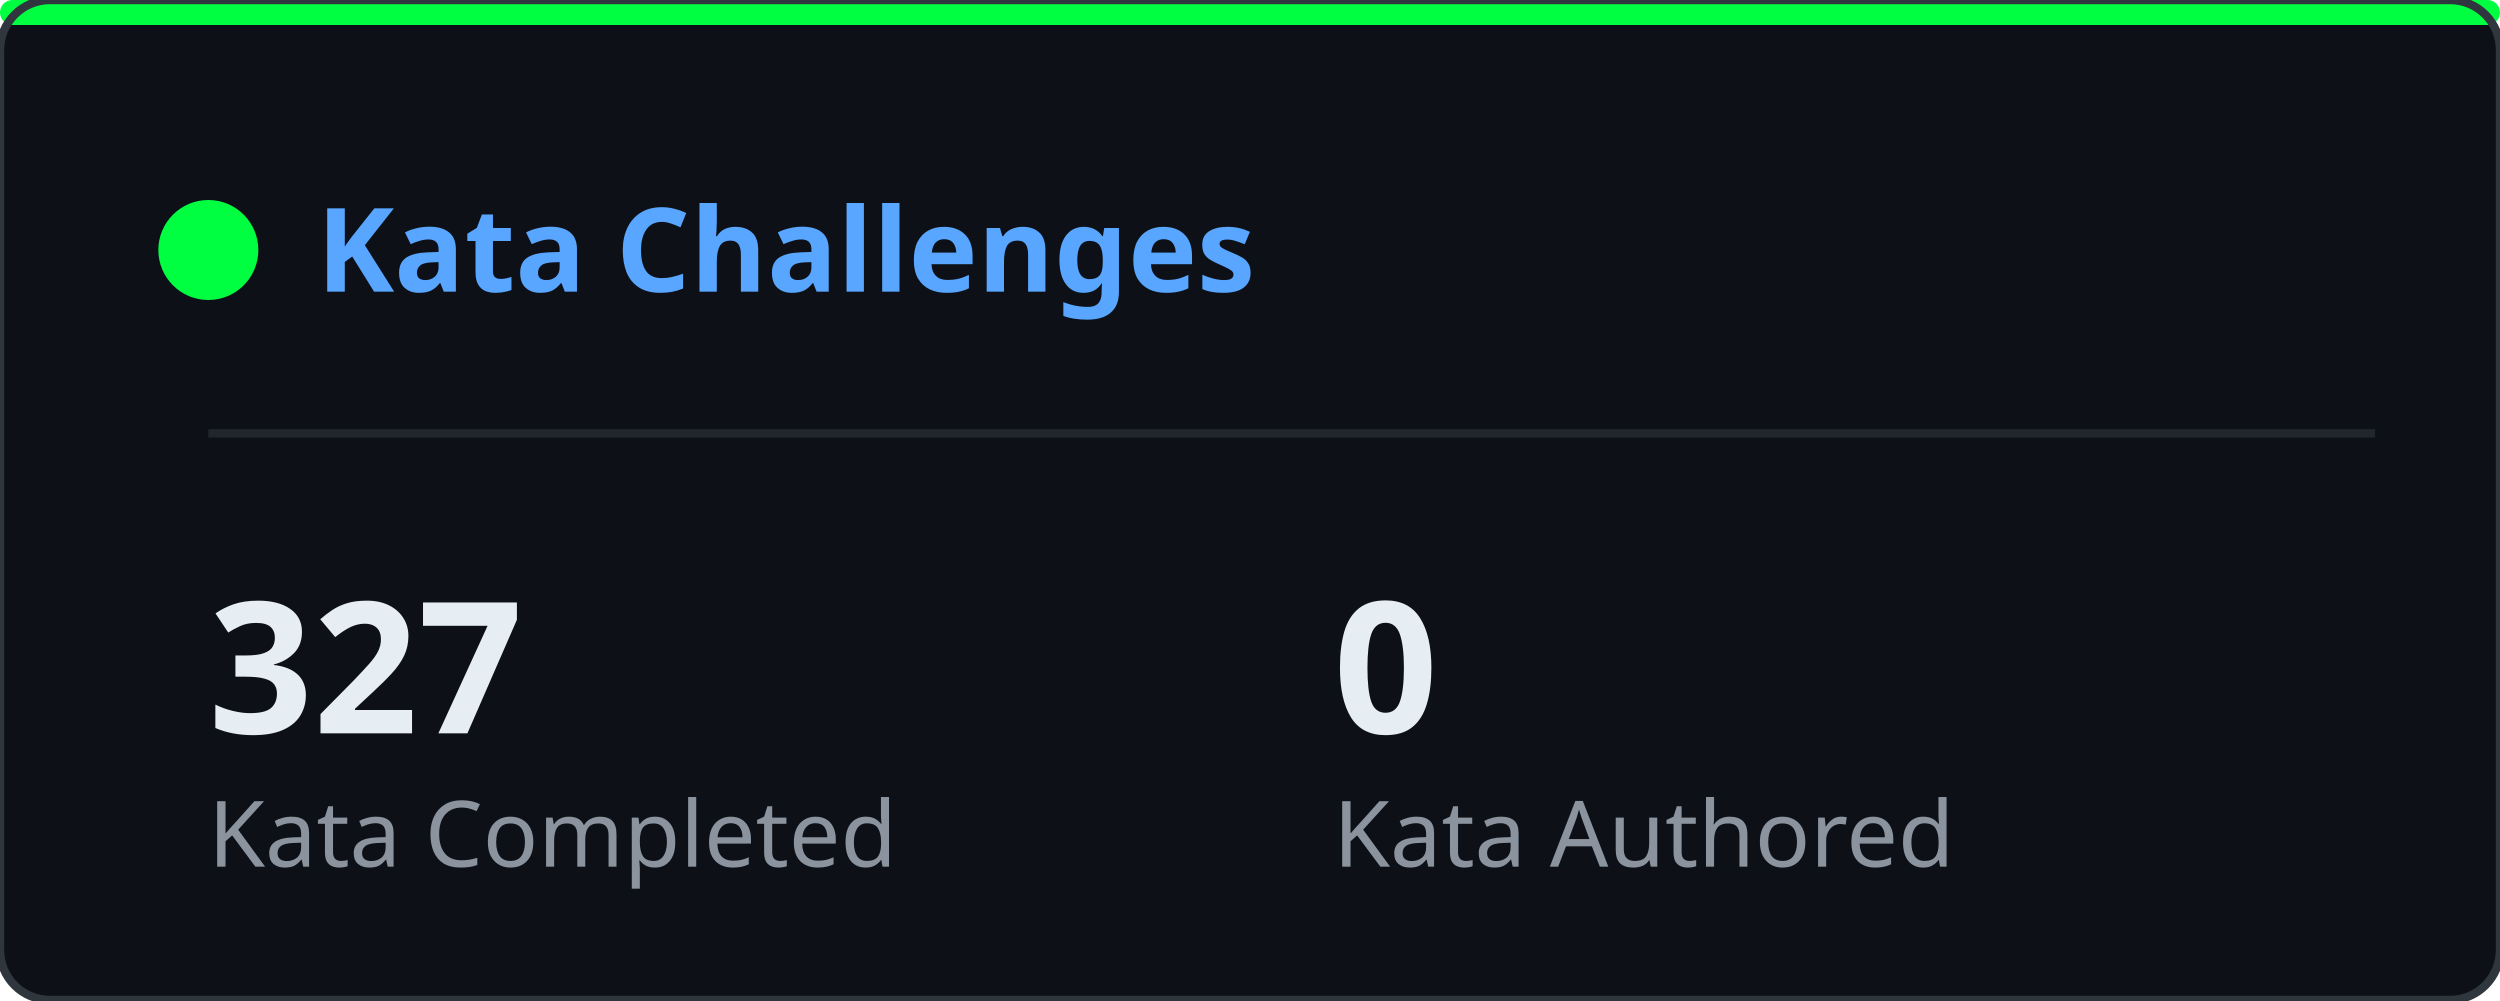
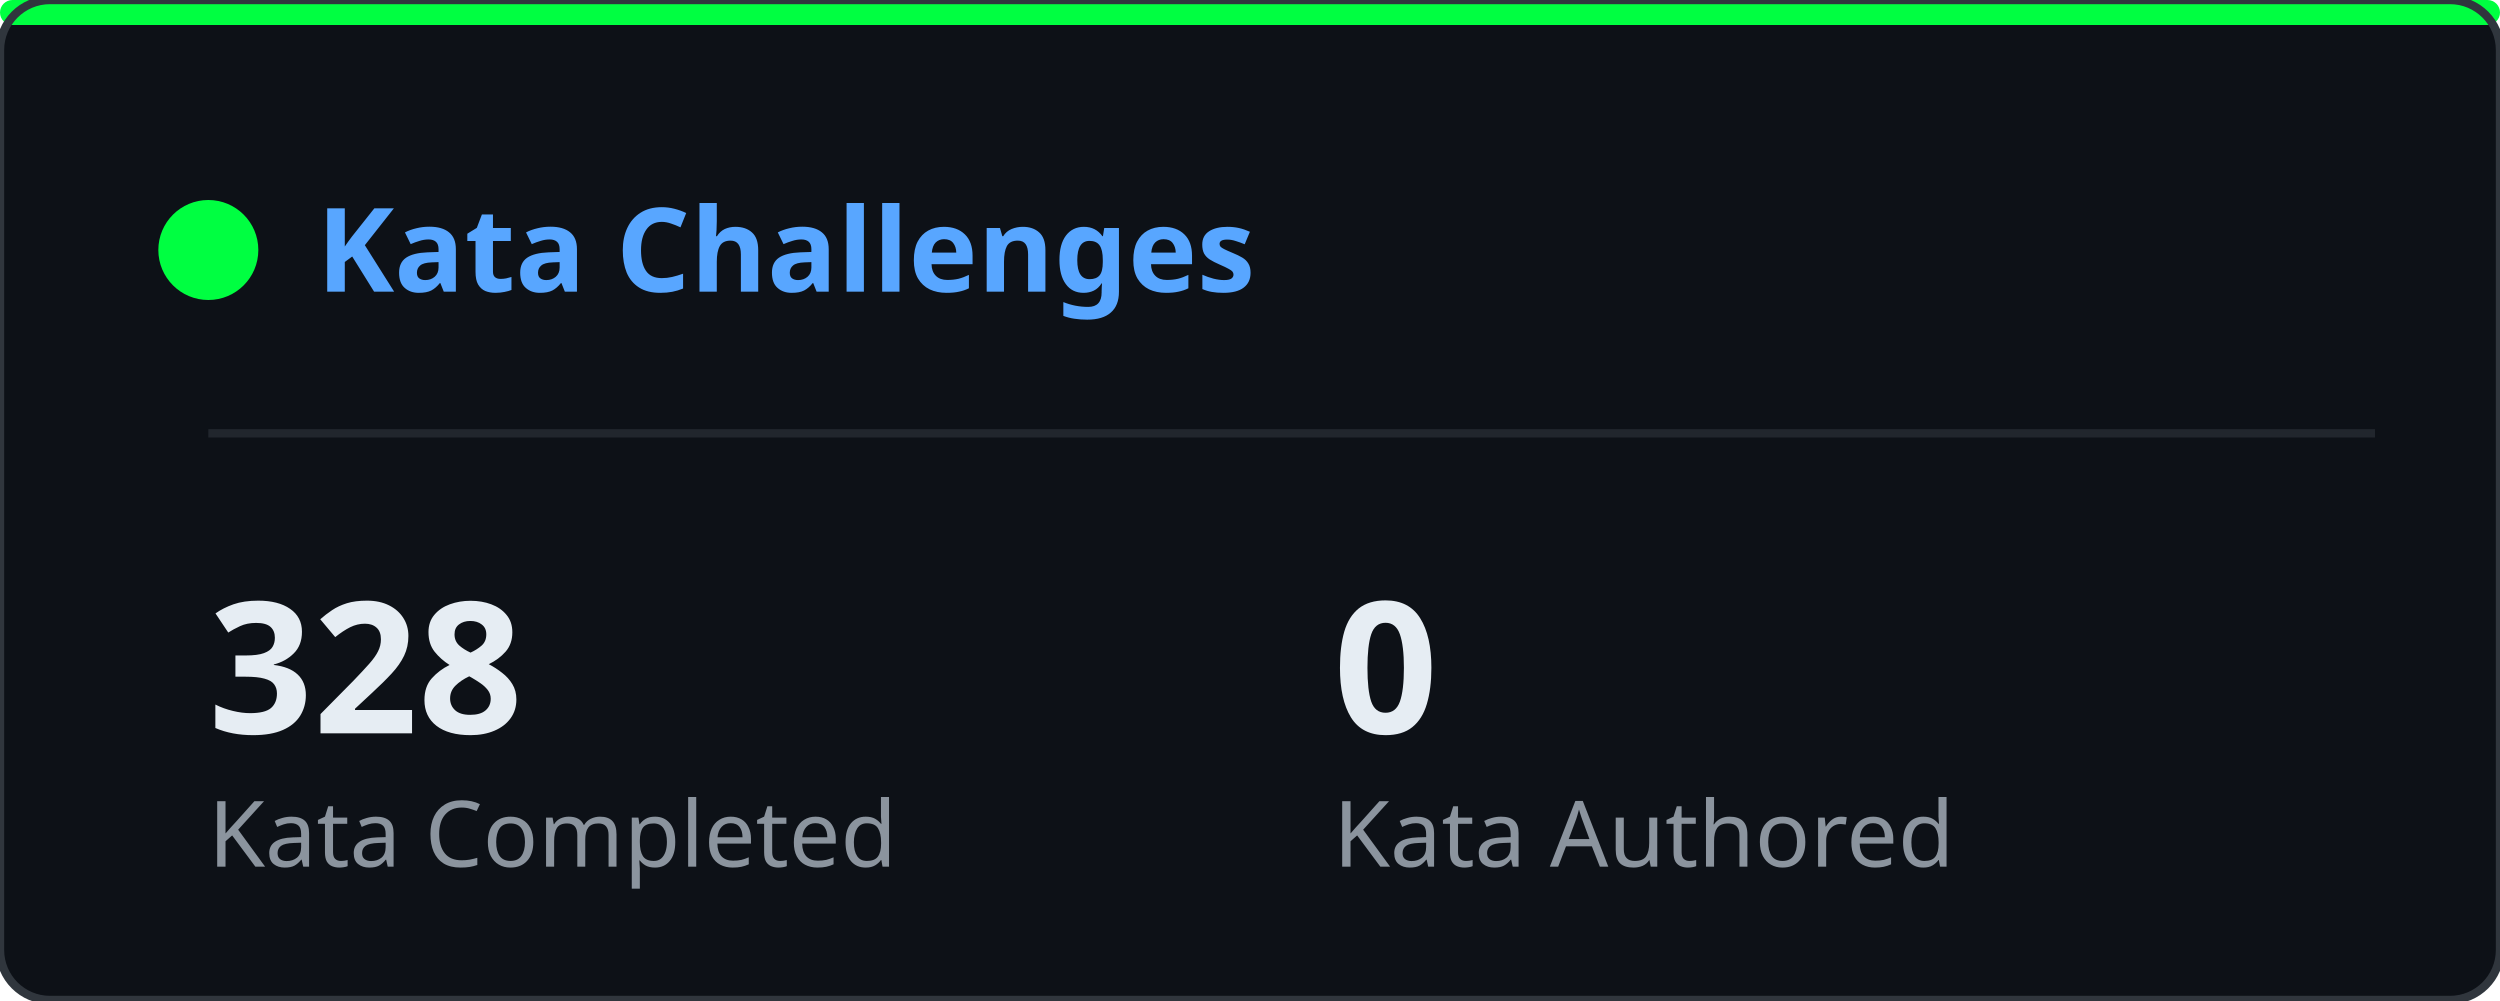
<svg xmlns="http://www.w3.org/2000/svg" width="300" height="120" viewBox="0 0 300 120">
  <defs>
    <clipPath id="cwk-clip">
      <rect width="300" height="120" rx="6" />
    </clipPath>
  </defs>
  <rect width="300" height="120" rx="6" fill="#0d1117" />
  <g clip-path="url(#cwk-clip)">
    <g opacity="0.22">
      <style>@keyframes cwk0{from{transform:translateY(-60px)}to{transform:translateY(134px)}}@keyframes cwk1{from{transform:translateY(-46px)}to{transform:translateY(134px)}}@keyframes cwk2{from{transform:translateY(-46px)}to{transform:translateY(134px)}}@keyframes cwk3{from{transform:translateY(-46px)}to{transform:translateY(134px)}}@keyframes cwk4{from{transform:translateY(-46px)}to{transform:translateY(134px)}}@keyframes cwk5{from{transform:translateY(-46px)}to{transform:translateY(134px)}}@keyframes cwk6{from{transform:translateY(-46px)}to{transform:translateY(134px)}}@keyframes cwk7{from{transform:translateY(-46px)}to{transform:translateY(134px)}}@keyframes cwk8{from{transform:translateY(-46px)}to{transform:translateY(134px)}}@keyframes cwk9{from{transform:translateY(-46px)}to{transform:translateY(134px)}}@keyframes cwk10{from{transform:translateY(-46px)}to{transform:translateY(134px)}}@keyframes cwk11{from{transform:translateY(-46px)}to{transform:translateY(134px)}}@keyframes cwk12{from{transform:translateY(-46px)}to{transform:translateY(134px)}}@keyframes cwk13{from{transform:translateY(-46px)}to{transform:translateY(134px)}}@keyframes cwk14{from{transform:translateY(-46px)}to{transform:translateY(134px)}}@keyframes cwk15{from{transform:translateY(-46px)}to{transform:translateY(134px)}}@keyframes cwk16{from{transform:translateY(-46px)}to{transform:translateY(134px)}}@keyframes cwk17{from{transform:translateY(-46px)}to{transform:translateY(134px)}}@keyframes cwk18{from{transform:translateY(-46px)}to{transform:translateY(134px)}}@keyframes cwk19{from{transform:translateY(-46px)}to{transform:translateY(134px)}}@keyframes cwk20{from{transform:translateY(-46px)}to{transform:translateY(134px)}}@keyframes cwk21{from{transform:translateY(-46px)}to{transform:translateY(134px)}}@keyframes cwk22{from{transform:translateY(-46px)}to{transform:translateY(134px)}}</style>
      <g style="animation:cwk0 2.51s linear infinite;animation-delay:-0.56s">
        <text x="90" y="0" font-family="monospace" font-size="12" fill="#00ff41">ﾋ</text>
        <text x="90" y="-14" font-family="monospace" font-size="12" fill="#00ff41" opacity="0.80">1</text>
        <text x="90" y="-28" font-family="monospace" font-size="12" fill="#00ff41" opacity="0.60">ｻ</text>
        <text x="90" y="-42" font-family="monospace" font-size="12" fill="#00ff41" opacity="0.40">ｩ</text>
        <text x="90" y="-56" font-family="monospace" font-size="12" fill="#00ff41" opacity="0.20">ｫ</text>
      </g>
      <g style="animation:cwk1 2.99s linear infinite;animation-delay:-0.34s">
        <text x="149" y="0" font-family="monospace" font-size="12" fill="#00ff41">ﾝ</text>
        <text x="149" y="-14" font-family="monospace" font-size="12" fill="#00ff41" opacity="0.75">0</text>
        <text x="149" y="-28" font-family="monospace" font-size="12" fill="#00ff41" opacity="0.50">ﾂ</text>
        <text x="149" y="-42" font-family="monospace" font-size="12" fill="#00ff41" opacity="0.25">ｷ</text>
      </g>
      <g style="animation:cwk2 1.92s linear infinite;animation-delay:-1.45s">
        <text x="189" y="0" font-family="monospace" font-size="12" fill="#00ff41">ｱ</text>
        <text x="189" y="-14" font-family="monospace" font-size="12" fill="#00ff41" opacity="0.75">ｿ</text>
        <text x="189" y="-28" font-family="monospace" font-size="12" fill="#00ff41" opacity="0.50">ｲ</text>
        <text x="189" y="-42" font-family="monospace" font-size="12" fill="#00ff41" opacity="0.25">1</text>
      </g>
      <g style="animation:cwk3 2.88s linear infinite;animation-delay:-1.17s">
        <text x="17" y="0" font-family="monospace" font-size="12" fill="#00ff41">2</text>
        <text x="17" y="-14" font-family="monospace" font-size="12" fill="#00ff41" opacity="0.75">ﾕ</text>
        <text x="17" y="-28" font-family="monospace" font-size="12" fill="#00ff41" opacity="0.50">ｻ</text>
        <text x="17" y="-42" font-family="monospace" font-size="12" fill="#00ff41" opacity="0.25">7</text>
      </g>
      <g style="animation:cwk4 2.94s linear infinite;animation-delay:-2.50s">
        <text x="145" y="0" font-family="monospace" font-size="12" fill="#00ff41">ｪ</text>
        <text x="145" y="-14" font-family="monospace" font-size="12" fill="#00ff41" opacity="0.75">ﾀ</text>
        <text x="145" y="-28" font-family="monospace" font-size="12" fill="#00ff41" opacity="0.50">ｬ</text>
        <text x="145" y="-42" font-family="monospace" font-size="12" fill="#00ff41" opacity="0.25">ｯ</text>
      </g>
      <g style="animation:cwk5 1.97s linear infinite;animation-delay:-1.27s">
        <text x="277" y="0" font-family="monospace" font-size="12" fill="#00ff41">ﾊ</text>
        <text x="277" y="-14" font-family="monospace" font-size="12" fill="#00ff41" opacity="0.75">ﾚ</text>
        <text x="277" y="-28" font-family="monospace" font-size="12" fill="#00ff41" opacity="0.50">1</text>
        <text x="277" y="-42" font-family="monospace" font-size="12" fill="#00ff41" opacity="0.25">ｽ</text>
      </g>
      <g style="animation:cwk6 2.60s linear infinite;animation-delay:-1.01s">
        <text x="241" y="0" font-family="monospace" font-size="12" fill="#00ff41">ｳ</text>
        <text x="241" y="-14" font-family="monospace" font-size="12" fill="#00ff41" opacity="0.75">ｳ</text>
        <text x="241" y="-28" font-family="monospace" font-size="12" fill="#00ff41" opacity="0.50">ｹ</text>
        <text x="241" y="-42" font-family="monospace" font-size="12" fill="#00ff41" opacity="0.25">ｸ</text>
      </g>
      <g style="animation:cwk7 2.07s linear infinite;animation-delay:-1.59s">
        <text x="177" y="0" font-family="monospace" font-size="12" fill="#00ff41">1</text>
        <text x="177" y="-14" font-family="monospace" font-size="12" fill="#00ff41" opacity="0.75">1</text>
        <text x="177" y="-28" font-family="monospace" font-size="12" fill="#00ff41" opacity="0.50">ｭ</text>
        <text x="177" y="-42" font-family="monospace" font-size="12" fill="#00ff41" opacity="0.25">ｯ</text>
      </g>
      <g style="animation:cwk8 2.01s linear infinite;animation-delay:-0.92s">
        <text x="77" y="0" font-family="monospace" font-size="12" fill="#00ff41">ｬ</text>
        <text x="77" y="-14" font-family="monospace" font-size="12" fill="#00ff41" opacity="0.75">ﾇ</text>
        <text x="77" y="-28" font-family="monospace" font-size="12" fill="#00ff41" opacity="0.50">ﾒ</text>
        <text x="77" y="-42" font-family="monospace" font-size="12" fill="#00ff41" opacity="0.25">ﾁ</text>
      </g>
      <g style="animation:cwk9 2.12s linear infinite;animation-delay:-0.76s">
        <text x="209" y="0" font-family="monospace" font-size="12" fill="#00ff41">ﾗ</text>
        <text x="209" y="-14" font-family="monospace" font-size="12" fill="#00ff41" opacity="0.75">ﾚ</text>
        <text x="209" y="-28" font-family="monospace" font-size="12" fill="#00ff41" opacity="0.50">ｳ</text>
        <text x="209" y="-42" font-family="monospace" font-size="12" fill="#00ff41" opacity="0.25">ﾍ</text>
      </g>
      <g style="animation:cwk10 1.75s linear infinite;animation-delay:-1.05s">
        <text x="97" y="0" font-family="monospace" font-size="12" fill="#00ff41">ｶ</text>
        <text x="97" y="-14" font-family="monospace" font-size="12" fill="#00ff41" opacity="0.75">1</text>
        <text x="97" y="-28" font-family="monospace" font-size="12" fill="#00ff41" opacity="0.50">ｳ</text>
        <text x="97" y="-42" font-family="monospace" font-size="12" fill="#00ff41" opacity="0.25">ｾ</text>
      </g>
      <g style="animation:cwk11 3.18s linear infinite;animation-delay:-2.32s">
        <text x="73" y="0" font-family="monospace" font-size="12" fill="#00ff41">ｱ</text>
        <text x="73" y="-14" font-family="monospace" font-size="12" fill="#00ff41" opacity="0.75">ﾖ</text>
        <text x="73" y="-28" font-family="monospace" font-size="12" fill="#00ff41" opacity="0.50">ｼ</text>
        <text x="73" y="-42" font-family="monospace" font-size="12" fill="#00ff41" opacity="0.25">ｸ</text>
      </g>
      <g style="animation:cwk12 1.91s linear infinite;animation-delay:-1.39s">
        <text x="177" y="0" font-family="monospace" font-size="12" fill="#00ff41">6</text>
        <text x="177" y="-14" font-family="monospace" font-size="12" fill="#00ff41" opacity="0.75">ﾗ</text>
        <text x="177" y="-28" font-family="monospace" font-size="12" fill="#00ff41" opacity="0.50">ｹ</text>
        <text x="177" y="-42" font-family="monospace" font-size="12" fill="#00ff41" opacity="0.25">ｩ</text>
      </g>
      <g style="animation:cwk13 2.94s linear infinite;animation-delay:-0.94s">
        <text x="233" y="0" font-family="monospace" font-size="12" fill="#00ff41">ﾏ</text>
        <text x="233" y="-14" font-family="monospace" font-size="12" fill="#00ff41" opacity="0.75">ﾝ</text>
        <text x="233" y="-28" font-family="monospace" font-size="12" fill="#00ff41" opacity="0.50">ｻ</text>
        <text x="233" y="-42" font-family="monospace" font-size="12" fill="#00ff41" opacity="0.25">ｺ</text>
      </g>
      <g style="animation:cwk14 1.87s linear infinite;animation-delay:-0.17s">
        <text x="105" y="0" font-family="monospace" font-size="12" fill="#00ff41">ﾂ</text>
        <text x="105" y="-14" font-family="monospace" font-size="12" fill="#00ff41" opacity="0.75">4</text>
        <text x="105" y="-28" font-family="monospace" font-size="12" fill="#00ff41" opacity="0.50">ﾌ</text>
        <text x="105" y="-42" font-family="monospace" font-size="12" fill="#00ff41" opacity="0.25">ﾊ</text>
      </g>
      <g style="animation:cwk15 1.65s linear infinite;animation-delay:-1.35s">
        <text x="157" y="0" font-family="monospace" font-size="12" fill="#00ff41">ﾉ</text>
        <text x="157" y="-14" font-family="monospace" font-size="12" fill="#00ff41" opacity="0.75">ﾏ</text>
        <text x="157" y="-28" font-family="monospace" font-size="12" fill="#00ff41" opacity="0.50">ｹ</text>
        <text x="157" y="-42" font-family="monospace" font-size="12" fill="#00ff41" opacity="0.25">ﾀ</text>
      </g>
      <g style="animation:cwk16 1.94s linear infinite;animation-delay:-0.85s">
        <text x="229" y="0" font-family="monospace" font-size="12" fill="#00ff41">7</text>
        <text x="229" y="-14" font-family="monospace" font-size="12" fill="#00ff41" opacity="0.75">ﾙ</text>
        <text x="229" y="-28" font-family="monospace" font-size="12" fill="#00ff41" opacity="0.50">9</text>
        <text x="229" y="-42" font-family="monospace" font-size="12" fill="#00ff41" opacity="0.25">8</text>
      </g>
      <g style="animation:cwk17 2.77s linear infinite;animation-delay:-1.91s">
        <text x="173" y="0" font-family="monospace" font-size="12" fill="#00ff41">ﾌ</text>
        <text x="173" y="-14" font-family="monospace" font-size="12" fill="#00ff41" opacity="0.75">5</text>
        <text x="173" y="-28" font-family="monospace" font-size="12" fill="#00ff41" opacity="0.50">ｹ</text>
        <text x="173" y="-42" font-family="monospace" font-size="12" fill="#00ff41" opacity="0.25">ｻ</text>
      </g>
      <g style="animation:cwk18 2.81s linear infinite;animation-delay:-1.99s">
        <text x="89" y="0" font-family="monospace" font-size="12" fill="#00ff41">ﾖ</text>
        <text x="89" y="-14" font-family="monospace" font-size="12" fill="#00ff41" opacity="0.75">ｩ</text>
        <text x="89" y="-28" font-family="monospace" font-size="12" fill="#00ff41" opacity="0.50">ｷ</text>
        <text x="89" y="-42" font-family="monospace" font-size="12" fill="#00ff41" opacity="0.25">1</text>
      </g>
      <g style="animation:cwk19 1.65s linear infinite;animation-delay:-1.41s">
        <text x="49" y="0" font-family="monospace" font-size="12" fill="#00ff41">ｾ</text>
        <text x="49" y="-14" font-family="monospace" font-size="12" fill="#00ff41" opacity="0.75">ｴ</text>
        <text x="49" y="-28" font-family="monospace" font-size="12" fill="#00ff41" opacity="0.50">4</text>
        <text x="49" y="-42" font-family="monospace" font-size="12" fill="#00ff41" opacity="0.25">ﾎ</text>
      </g>
      <g style="animation:cwk20 2.44s linear infinite;animation-delay:-0.08s">
        <text x="13" y="0" font-family="monospace" font-size="12" fill="#00ff41">ﾒ</text>
        <text x="13" y="-14" font-family="monospace" font-size="12" fill="#00ff41" opacity="0.75">ﾈ</text>
        <text x="13" y="-28" font-family="monospace" font-size="12" fill="#00ff41" opacity="0.50">1</text>
        <text x="13" y="-42" font-family="monospace" font-size="12" fill="#00ff41" opacity="0.25">ﾉ</text>
      </g>
      <g style="animation:cwk21 2.24s linear infinite;animation-delay:-0.68s">
        <text x="77" y="0" font-family="monospace" font-size="12" fill="#00ff41">ｴ</text>
        <text x="77" y="-14" font-family="monospace" font-size="12" fill="#00ff41" opacity="0.75">1</text>
        <text x="77" y="-28" font-family="monospace" font-size="12" fill="#00ff41" opacity="0.50">ﾙ</text>
        <text x="77" y="-42" font-family="monospace" font-size="12" fill="#00ff41" opacity="0.25">ｮ</text>
      </g>
      <g style="animation:cwk22 2.89s linear infinite;animation-delay:-1.10s">
        <text x="33" y="0" font-family="monospace" font-size="12" fill="#00ff41">ｽ</text>
        <text x="33" y="-14" font-family="monospace" font-size="12" fill="#00ff41" opacity="0.75">ｭ</text>
        <text x="33" y="-28" font-family="monospace" font-size="12" fill="#00ff41" opacity="0.50">ﾓ</text>
        <text x="33" y="-42" font-family="monospace" font-size="12" fill="#00ff41" opacity="0.25">ｸ</text>
      </g>
    </g>
  </g>
  <rect width="300" height="3" rx="1.5" fill="#00ff41" />
  <rect width="300" height="120" rx="6" fill="none" stroke="#30363d" stroke-width="1" />
  <circle cx="25" cy="30" r="6" fill="#00ff41" />
  <text x="38" y="35" font-family="'Segoe UI',Ubuntu,sans-serif" font-size="14" font-weight="600" fill="#58a6ff">Kata Challenges</text>
  <line x1="25" y1="52" x2="285" y2="52" stroke="#21262d" stroke-width="1" />
-   <text x="25" y="88" font-family="'Segoe UI',Ubuntu,sans-serif" font-size="22" font-weight="700" fill="#e6edf3">327</text>
+   <text x="25" y="88" font-family="'Segoe UI',Ubuntu,sans-serif" font-size="22" font-weight="700" fill="#e6edf3">328</text>
  <text x="25" y="104" font-family="'Segoe UI',Ubuntu,sans-serif" font-size="11" fill="#8b949e">Kata Completed</text>
  <text x="160" y="88" font-family="'Segoe UI',Ubuntu,sans-serif" font-size="22" font-weight="700" fill="#e6edf3">0</text>
  <text x="160" y="104" font-family="'Segoe UI',Ubuntu,sans-serif" font-size="11" fill="#8b949e">Kata Authored</text>
</svg>
